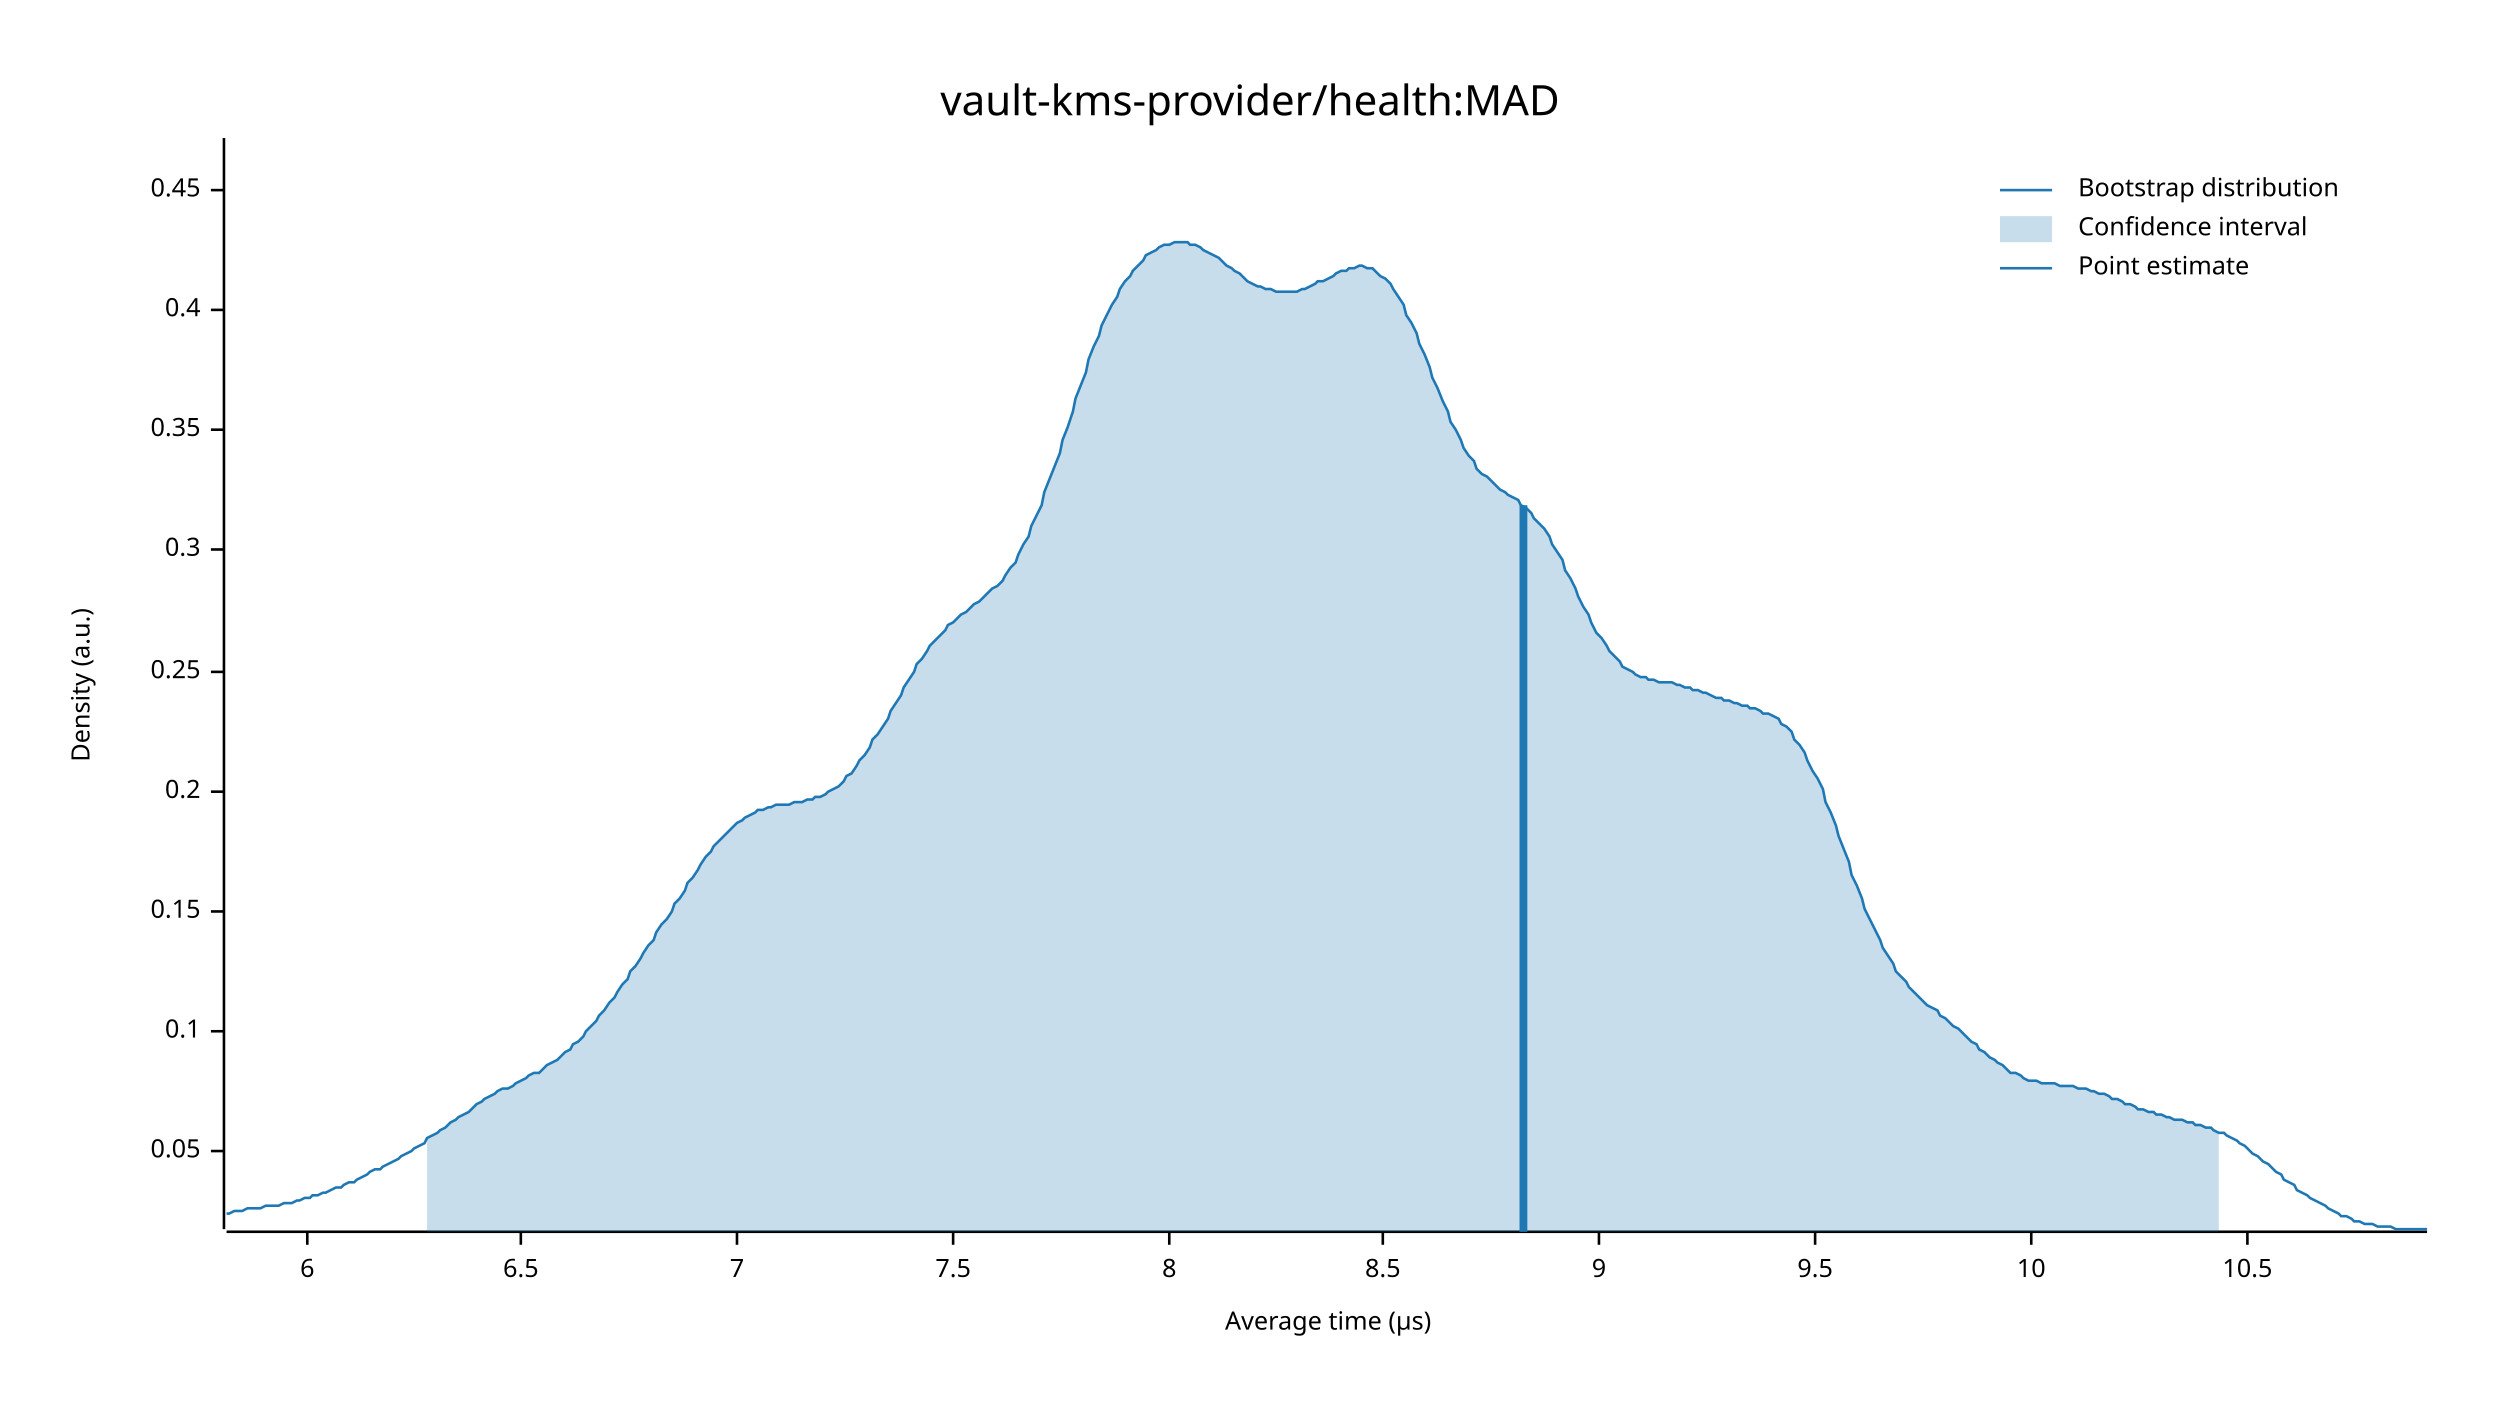
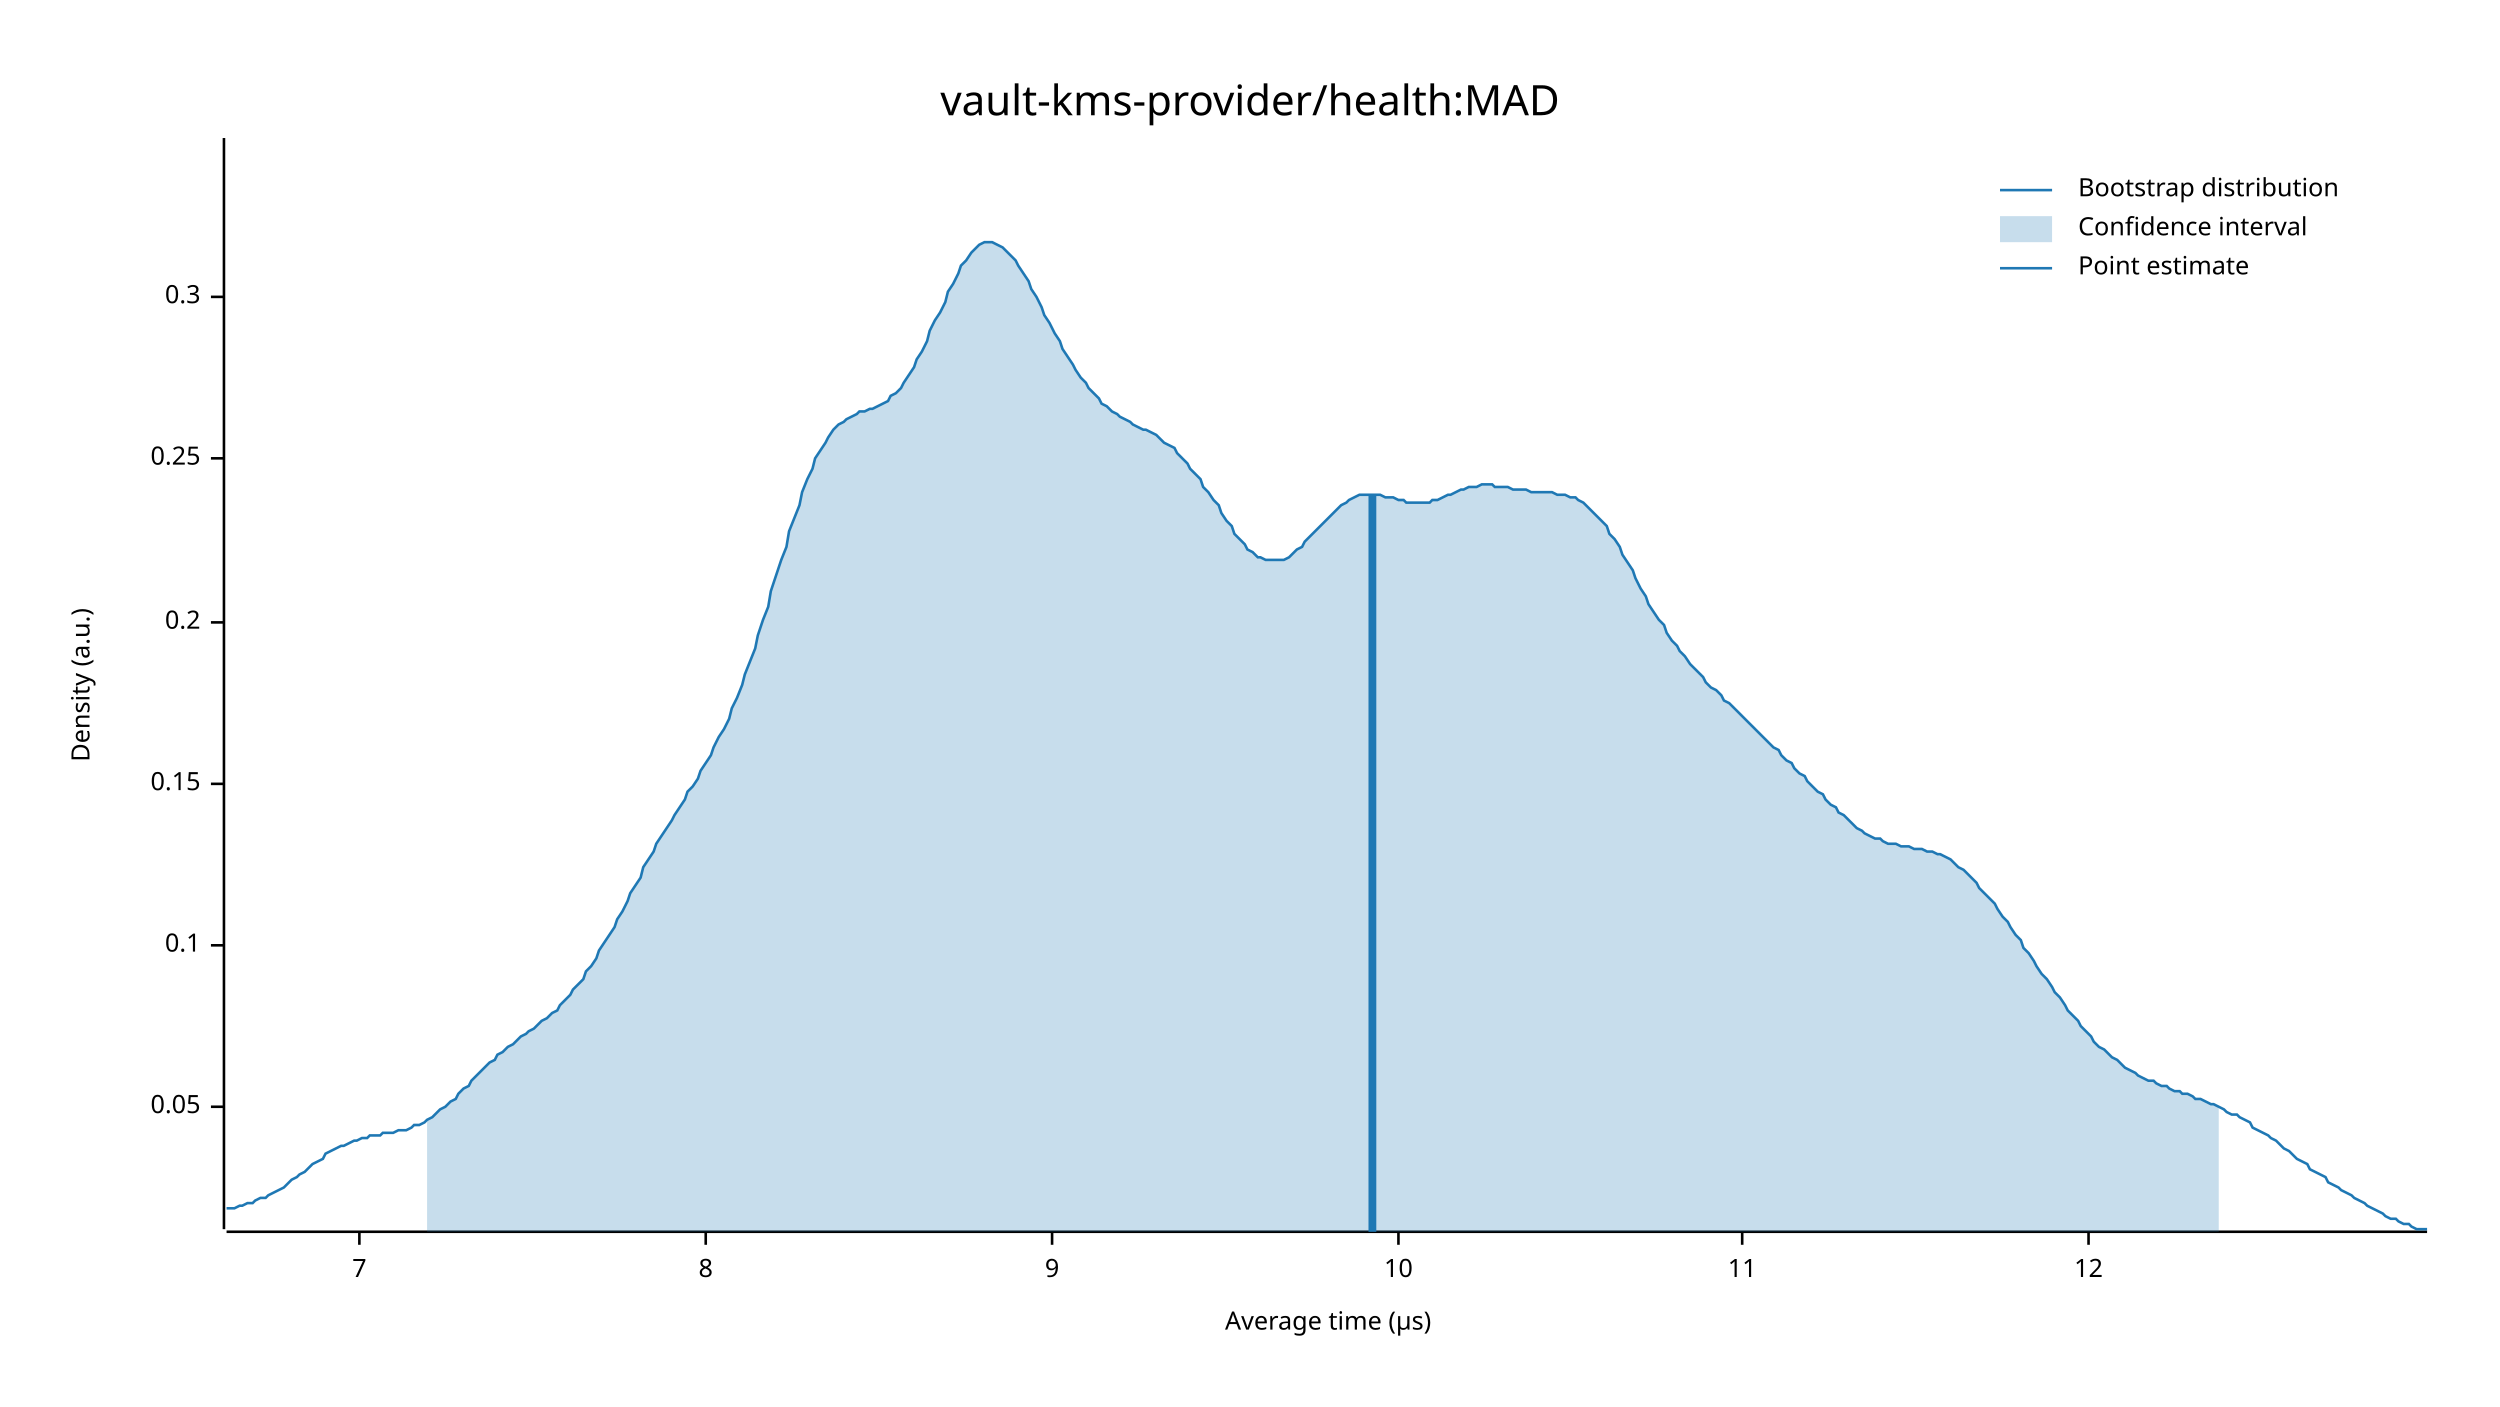
<svg xmlns="http://www.w3.org/2000/svg" width="960" height="540" viewBox="0 0 960 540">
  <text x="480" y="32" dy="0.76em" text-anchor="middle" font-family="sans-serif" font-size="16.129" opacity="1" fill="#000000">
vault-kms-provider/health:MAD
</text>
  <text x="27" y="263" dy="0.76em" text-anchor="middle" font-family="sans-serif" font-size="9.677" opacity="1" fill="#000000" transform="rotate(270, 27, 263)">
Density (a.u.)
</text>
  <text x="510" y="513" dy="-0.5ex" text-anchor="middle" font-family="sans-serif" font-size="9.677" opacity="1" fill="#000000">
Average time (µs)
</text>
  <polyline fill="none" opacity="1" stroke="#000000" stroke-width="1" points="86,53 86,472 " />
-   <text x="77" y="442" dy="0.5ex" text-anchor="end" font-family="sans-serif" font-size="9.677" opacity="1" fill="#000000">
+   <text x="77" y="425" dy="0.5ex" text-anchor="end" font-family="sans-serif" font-size="9.677" opacity="1" fill="#000000">
0.05
</text>
-   <polyline fill="none" opacity="1" stroke="#000000" stroke-width="1" points="81,442 86,442 " />
-   <text x="77" y="396" dy="0.5ex" text-anchor="end" font-family="sans-serif" font-size="9.677" opacity="1" fill="#000000">
+   <polyline fill="none" opacity="1" stroke="#000000" stroke-width="1" points="81,425 86,425 " />
+   <text x="77" y="363" dy="0.5ex" text-anchor="end" font-family="sans-serif" font-size="9.677" opacity="1" fill="#000000">
0.1
</text>
-   <polyline fill="none" opacity="1" stroke="#000000" stroke-width="1" points="81,396 86,396 " />
-   <text x="77" y="350" dy="0.5ex" text-anchor="end" font-family="sans-serif" font-size="9.677" opacity="1" fill="#000000">
+   <polyline fill="none" opacity="1" stroke="#000000" stroke-width="1" points="81,363 86,363 " />
+   <text x="77" y="301" dy="0.5ex" text-anchor="end" font-family="sans-serif" font-size="9.677" opacity="1" fill="#000000">
0.15
</text>
-   <polyline fill="none" opacity="1" stroke="#000000" stroke-width="1" points="81,350 86,350 " />
-   <text x="77" y="304" dy="0.5ex" text-anchor="end" font-family="sans-serif" font-size="9.677" opacity="1" fill="#000000">
+   <polyline fill="none" opacity="1" stroke="#000000" stroke-width="1" points="81,301 86,301 " />
+   <text x="77" y="239" dy="0.5ex" text-anchor="end" font-family="sans-serif" font-size="9.677" opacity="1" fill="#000000">
0.2
</text>
-   <polyline fill="none" opacity="1" stroke="#000000" stroke-width="1" points="81,304 86,304 " />
-   <text x="77" y="258" dy="0.5ex" text-anchor="end" font-family="sans-serif" font-size="9.677" opacity="1" fill="#000000">
+   <polyline fill="none" opacity="1" stroke="#000000" stroke-width="1" points="81,239 86,239 " />
+   <text x="77" y="176" dy="0.5ex" text-anchor="end" font-family="sans-serif" font-size="9.677" opacity="1" fill="#000000">
0.25
</text>
-   <polyline fill="none" opacity="1" stroke="#000000" stroke-width="1" points="81,258 86,258 " />
-   <text x="77" y="211" dy="0.5ex" text-anchor="end" font-family="sans-serif" font-size="9.677" opacity="1" fill="#000000">
+   <polyline fill="none" opacity="1" stroke="#000000" stroke-width="1" points="81,176 86,176 " />
+   <text x="77" y="114" dy="0.5ex" text-anchor="end" font-family="sans-serif" font-size="9.677" opacity="1" fill="#000000">
0.3
</text>
-   <polyline fill="none" opacity="1" stroke="#000000" stroke-width="1" points="81,211 86,211 " />
-   <text x="77" y="165" dy="0.5ex" text-anchor="end" font-family="sans-serif" font-size="9.677" opacity="1" fill="#000000">
- 0.35
- </text>
-   <polyline fill="none" opacity="1" stroke="#000000" stroke-width="1" points="81,165 86,165 " />
-   <text x="77" y="119" dy="0.5ex" text-anchor="end" font-family="sans-serif" font-size="9.677" opacity="1" fill="#000000">
- 0.4
- </text>
-   <polyline fill="none" opacity="1" stroke="#000000" stroke-width="1" points="81,119 86,119 " />
-   <text x="77" y="73" dy="0.5ex" text-anchor="end" font-family="sans-serif" font-size="9.677" opacity="1" fill="#000000">
- 0.45
- </text>
-   <polyline fill="none" opacity="1" stroke="#000000" stroke-width="1" points="81,73 86,73 " />
+   <polyline fill="none" opacity="1" stroke="#000000" stroke-width="1" points="81,114 86,114 " />
  <polyline fill="none" opacity="1" stroke="#000000" stroke-width="1" points="87,473 932,473 " />
-   <text x="118" y="483" dy="0.76em" text-anchor="middle" font-family="sans-serif" font-size="9.677" opacity="1" fill="#000000">
- 6
- </text>
-   <polyline fill="none" opacity="1" stroke="#000000" stroke-width="1" points="118,473 118,478 " />
-   <text x="200" y="483" dy="0.76em" text-anchor="middle" font-family="sans-serif" font-size="9.677" opacity="1" fill="#000000">
- 6.5
- </text>
-   <polyline fill="none" opacity="1" stroke="#000000" stroke-width="1" points="200,473 200,478 " />
-   <text x="283" y="483" dy="0.76em" text-anchor="middle" font-family="sans-serif" font-size="9.677" opacity="1" fill="#000000">
+   <text x="138" y="483" dy="0.76em" text-anchor="middle" font-family="sans-serif" font-size="9.677" opacity="1" fill="#000000">
7
</text>
-   <polyline fill="none" opacity="1" stroke="#000000" stroke-width="1" points="283,473 283,478 " />
-   <text x="366" y="483" dy="0.76em" text-anchor="middle" font-family="sans-serif" font-size="9.677" opacity="1" fill="#000000">
- 7.5
- </text>
-   <polyline fill="none" opacity="1" stroke="#000000" stroke-width="1" points="366,473 366,478 " />
-   <text x="449" y="483" dy="0.76em" text-anchor="middle" font-family="sans-serif" font-size="9.677" opacity="1" fill="#000000">
+   <polyline fill="none" opacity="1" stroke="#000000" stroke-width="1" points="138,473 138,478 " />
+   <text x="271" y="483" dy="0.76em" text-anchor="middle" font-family="sans-serif" font-size="9.677" opacity="1" fill="#000000">
8
</text>
-   <polyline fill="none" opacity="1" stroke="#000000" stroke-width="1" points="449,473 449,478 " />
-   <text x="531" y="483" dy="0.76em" text-anchor="middle" font-family="sans-serif" font-size="9.677" opacity="1" fill="#000000">
- 8.5
- </text>
-   <polyline fill="none" opacity="1" stroke="#000000" stroke-width="1" points="531,473 531,478 " />
-   <text x="614" y="483" dy="0.76em" text-anchor="middle" font-family="sans-serif" font-size="9.677" opacity="1" fill="#000000">
+   <polyline fill="none" opacity="1" stroke="#000000" stroke-width="1" points="271,473 271,478 " />
+   <text x="404" y="483" dy="0.76em" text-anchor="middle" font-family="sans-serif" font-size="9.677" opacity="1" fill="#000000">
9
</text>
-   <polyline fill="none" opacity="1" stroke="#000000" stroke-width="1" points="614,473 614,478 " />
-   <text x="697" y="483" dy="0.76em" text-anchor="middle" font-family="sans-serif" font-size="9.677" opacity="1" fill="#000000">
- 9.5
- </text>
-   <polyline fill="none" opacity="1" stroke="#000000" stroke-width="1" points="697,473 697,478 " />
-   <text x="780" y="483" dy="0.76em" text-anchor="middle" font-family="sans-serif" font-size="9.677" opacity="1" fill="#000000">
+   <polyline fill="none" opacity="1" stroke="#000000" stroke-width="1" points="404,473 404,478 " />
+   <text x="537" y="483" dy="0.76em" text-anchor="middle" font-family="sans-serif" font-size="9.677" opacity="1" fill="#000000">
10
</text>
-   <polyline fill="none" opacity="1" stroke="#000000" stroke-width="1" points="780,473 780,478 " />
-   <text x="863" y="483" dy="0.76em" text-anchor="middle" font-family="sans-serif" font-size="9.677" opacity="1" fill="#000000">
- 10.5
+   <polyline fill="none" opacity="1" stroke="#000000" stroke-width="1" points="537,473 537,478 " />
+   <text x="669" y="483" dy="0.76em" text-anchor="middle" font-family="sans-serif" font-size="9.677" opacity="1" fill="#000000">
+ 11
</text>
-   <polyline fill="none" opacity="1" stroke="#000000" stroke-width="1" points="863,473 863,478 " />
-   <polyline fill="none" opacity="1" stroke="#1F78B4" stroke-width="1" points="87,466 88,466 90,465 92,465 93,465 95,464 97,464 98,464 100,464 102,463 103,463 105,463 107,463 109,462 110,462 112,462 114,461 115,461 117,460 119,460 120,459 122,459 124,458 125,458 127,457 129,456 131,456 132,455 134,454 136,454 137,453 139,452 141,451 142,450 144,449 146,449 147,448 149,447 151,446 153,445 154,444 156,443 158,442 159,441 161,440 163,439 164,437 166,436 168,435 169,434 171,433 173,431 175,430 176,429 178,428 180,427 181,426 183,424 185,423 186,422 188,421 190,420 191,419 193,418 195,418 197,417 198,416 200,415 202,414 203,413 205,412 207,412 208,411 210,409 212,408 214,407 215,406 217,404 219,403 220,401 222,400 224,398 225,396 227,394 229,392 230,390 232,388 234,385 236,383 237,381 239,378 241,376 242,373 244,371 246,368 247,366 249,363 251,361 252,358 254,355 256,353 258,350 259,347 261,345 263,342 264,339 266,337 268,334 269,332 271,329 273,327 274,325 276,323 278,321 280,319 281,318 283,316 285,315 286,314 288,313 290,312 291,311 293,311 295,310 296,310 298,309 300,309 302,309 303,309 305,308 307,308 308,308 310,307 312,307 313,306 315,306 317,305 318,304 320,303 322,302 324,300 325,298 327,297 329,294 330,292 332,290 334,287 335,284 337,282 339,279 341,276 342,273 344,270 346,267 347,264 349,261 351,258 352,255 354,253 356,250 357,248 359,246 361,244 363,242 364,240 366,239 368,237 369,236 371,235 373,233 374,232 376,231 378,229 379,228 381,226 383,225 385,223 386,221 388,218 390,216 391,213 393,209 395,206 396,202 398,198 400,194 401,189 403,184 405,179 407,174 408,169 410,164 412,158 413,153 415,148 417,143 418,138 420,133 422,129 423,125 425,121 427,117 429,114 430,111 432,108 434,106 435,104 437,102 439,100 440,98 442,97 444,96 445,95 447,94 449,94 451,93 452,93 454,93 456,93 457,94 459,94 461,95 462,96 464,97 466,98 468,99 469,100 471,102 473,103 474,104 476,105 478,107 479,108 481,109 483,110 484,110 486,111 488,111 490,112 491,112 493,112 495,112 496,112 498,112 500,111 501,111 503,110 505,109 506,108 508,108 510,107 512,106 513,105 515,104 517,104 518,103 520,103 522,102 523,102 525,103 527,103 528,104 530,106 532,107 534,109 535,111 537,114 539,117 540,121 542,124 544,128 545,132 547,136 549,141 550,145 552,149 554,154 556,158 557,162 559,165 561,169 562,172 564,175 566,177 567,180 569,182 571,183 573,185 574,186 576,188 578,189 579,190 581,191 583,192 584,194 586,195 588,197 589,199 591,201 593,203 595,206 596,209 598,212 600,215 601,219 603,222 605,226 606,229 608,233 610,236 611,239 613,243 615,245 617,248 618,250 620,252 622,254 623,256 625,257 627,258 628,259 630,260 632,260 633,261 635,261 637,262 639,262 640,262 642,262 644,263 645,263 647,264 649,264 650,265 652,265 654,266 655,266 657,267 659,268 661,268 662,269 664,269 666,270 667,270 669,271 671,271 672,272 674,272 676,273 677,274 679,274 681,275 683,276 684,278 686,279 688,281 689,284 691,286 693,289 694,292 696,296 698,299 700,303 701,308 703,312 705,317 706,321 708,326 710,331 711,336 713,340 715,345 716,349 718,353 720,357 722,361 723,364 725,367 727,370 728,373 730,375 732,377 733,379 735,381 737,383 738,384 740,386 742,387 744,388 745,390 747,391 749,393 750,394 752,395 754,397 755,398 757,400 759,401 760,403 762,404 764,406 766,407 767,408 769,409 771,411 772,412 774,412 776,413 777,414 779,415 781,415 782,415 784,416 786,416 788,416 789,416 791,417 793,417 794,417 796,417 798,418 799,418 801,418 803,419 804,419 806,420 808,420 810,421 811,422 813,422 815,423 816,424 818,424 820,425 821,426 823,426 825,427 827,427 828,428 830,428 832,429 833,429 835,430 837,430 838,430 840,431 842,431 843,432 845,432 847,433 849,433 850,434 852,435 854,435 855,436 857,437 859,438 860,439 862,440 864,442 865,443 867,444 869,446 871,447 872,448 874,450 876,451 877,453 879,454 881,455 882,457 884,458 886,459 887,460 889,461 891,462 893,463 894,464 896,465 898,466 899,467 901,467 903,468 904,469 906,469 908,470 909,470 911,470 913,471 915,471 916,471 918,471 920,472 921,472 923,472 925,472 926,472 928,472 930,472 932,472 " />
-   <polygon opacity="0.25" fill="#1F78B4" points="164,437 166,436 168,435 169,434 171,433 173,431 175,430 176,429 178,428 180,427 181,426 183,424 185,423 186,422 188,421 190,420 191,419 193,418 195,418 197,417 198,416 200,415 202,414 203,413 205,412 207,412 208,411 210,409 212,408 214,407 215,406 217,404 219,403 220,401 222,400 224,398 225,396 227,394 229,392 230,390 232,388 234,385 236,383 237,381 239,378 241,376 242,373 244,371 246,368 247,366 249,363 251,361 252,358 254,355 256,353 258,350 259,347 261,345 263,342 264,339 266,337 268,334 269,332 271,329 273,327 274,325 276,323 278,321 280,319 281,318 283,316 285,315 286,314 288,313 290,312 291,311 293,311 295,310 296,310 298,309 300,309 302,309 303,309 305,308 307,308 308,308 310,307 312,307 313,306 315,306 317,305 318,304 320,303 322,302 324,300 325,298 327,297 329,294 330,292 332,290 334,287 335,284 337,282 339,279 341,276 342,273 344,270 346,267 347,264 349,261 351,258 352,255 354,253 356,250 357,248 359,246 361,244 363,242 364,240 366,239 368,237 369,236 371,235 373,233 374,232 376,231 378,229 379,228 381,226 383,225 385,223 386,221 388,218 390,216 391,213 393,209 395,206 396,202 398,198 400,194 401,189 403,184 405,179 407,174 408,169 410,164 412,158 413,153 415,148 417,143 418,138 420,133 422,129 423,125 425,121 427,117 429,114 430,111 432,108 434,106 435,104 437,102 439,100 440,98 442,97 444,96 445,95 447,94 449,94 451,93 452,93 454,93 456,93 457,94 459,94 461,95 462,96 464,97 466,98 468,99 469,100 471,102 473,103 474,104 476,105 478,107 479,108 481,109 483,110 484,110 486,111 488,111 490,112 491,112 493,112 495,112 496,112 498,112 500,111 501,111 503,110 505,109 506,108 508,108 510,107 512,106 513,105 515,104 517,104 518,103 520,103 522,102 523,102 525,103 527,103 528,104 530,106 532,107 534,109 535,111 537,114 539,117 540,121 542,124 544,128 545,132 547,136 549,141 550,145 552,149 554,154 556,158 557,162 559,165 561,169 562,172 564,175 566,177 567,180 569,182 571,183 573,185 574,186 576,188 578,189 579,190 581,191 583,192 584,194 586,195 588,197 589,199 591,201 593,203 595,206 596,209 598,212 600,215 601,219 603,222 605,226 606,229 608,233 610,236 611,239 613,243 615,245 617,248 618,250 620,252 622,254 623,256 625,257 627,258 628,259 630,260 632,260 633,261 635,261 637,262 639,262 640,262 642,262 644,263 645,263 647,264 649,264 650,265 652,265 654,266 655,266 657,267 659,268 661,268 662,269 664,269 666,270 667,270 669,271 671,271 672,272 674,272 676,273 677,274 679,274 681,275 683,276 684,278 686,279 688,281 689,284 691,286 693,289 694,292 696,296 698,299 700,303 701,308 703,312 705,317 706,321 708,326 710,331 711,336 713,340 715,345 716,349 718,353 720,357 722,361 723,364 725,367 727,370 728,373 730,375 732,377 733,379 735,381 737,383 738,384 740,386 742,387 744,388 745,390 747,391 749,393 750,394 752,395 754,397 755,398 757,400 759,401 760,403 762,404 764,406 766,407 767,408 769,409 771,411 772,412 774,412 776,413 777,414 779,415 781,415 782,415 784,416 786,416 788,416 789,416 791,417 793,417 794,417 796,417 798,418 799,418 801,418 803,419 804,419 806,420 808,420 810,421 811,422 813,422 815,423 816,424 818,424 820,425 821,426 823,426 825,427 827,427 828,428 830,428 832,429 833,429 835,430 837,430 838,430 840,431 842,431 843,432 845,432 847,433 849,433 850,434 852,435 852,473 164,473 " />
-   <polyline fill="none" opacity="1" stroke="#1F78B4" stroke-width="3" points="585,473 585,194 " />
+   <polyline fill="none" opacity="1" stroke="#000000" stroke-width="1" points="669,473 669,478 " />
+   <text x="802" y="483" dy="0.76em" text-anchor="middle" font-family="sans-serif" font-size="9.677" opacity="1" fill="#000000">
+ 12
+ </text>
+   <polyline fill="none" opacity="1" stroke="#000000" stroke-width="1" points="802,473 802,478 " />
+   <polyline fill="none" opacity="1" stroke="#1F78B4" stroke-width="1" points="87,464 88,464 90,464 92,463 93,463 95,462 97,462 98,461 100,460 102,460 103,459 105,458 107,457 109,456 110,455 112,453 114,452 115,451 117,450 119,448 120,447 122,446 124,445 125,443 127,442 129,441 131,440 132,440 134,439 136,438 137,438 139,437 141,437 142,436 144,436 146,436 147,435 149,435 151,435 153,434 154,434 156,434 158,433 159,432 161,432 163,431 164,430 166,429 168,427 169,426 171,425 173,423 175,422 176,420 178,418 180,417 181,415 183,413 185,411 186,410 188,408 190,407 191,405 193,404 195,402 197,401 198,400 200,398 202,397 203,396 205,395 207,393 208,392 210,391 212,389 214,388 215,386 217,384 219,382 220,380 222,378 224,376 225,373 227,371 229,368 230,365 232,362 234,359 236,356 237,353 239,350 241,346 242,343 244,340 246,337 247,333 249,330 251,327 252,324 254,321 256,318 258,315 259,313 261,310 263,307 264,304 266,302 268,299 269,296 271,293 273,290 274,287 276,283 278,280 280,276 281,272 283,268 285,263 286,259 288,254 290,249 291,244 293,238 295,233 296,227 298,221 300,215 302,210 303,204 305,199 307,194 308,189 310,184 312,180 313,176 315,173 317,170 318,168 320,165 322,163 324,162 325,161 327,160 329,159 330,158 332,158 334,157 335,157 337,156 339,155 341,154 342,152 344,151 346,149 347,147 349,144 351,141 352,138 354,135 356,131 357,127 359,123 361,120 363,116 364,112 366,109 368,105 369,102 371,100 373,97 374,96 376,94 378,93 379,93 381,93 383,94 385,95 386,96 388,98 390,100 391,102 393,105 395,108 396,111 398,114 400,118 401,121 403,124 405,128 407,131 408,134 410,137 412,140 413,142 415,145 417,147 418,149 420,151 422,153 423,155 425,156 427,158 429,159 430,160 432,161 434,162 435,163 437,164 439,165 440,165 442,166 444,167 445,168 447,170 449,171 451,172 452,174 454,176 456,178 457,180 459,182 461,184 462,187 464,189 466,192 468,194 469,197 471,200 473,202 474,205 476,207 478,209 479,211 481,212 483,214 484,214 486,215 488,215 490,215 491,215 493,215 495,214 496,213 498,211 500,210 501,208 503,206 505,204 506,203 508,201 510,199 512,197 513,196 515,194 517,193 518,192 520,191 522,190 523,190 525,190 527,190 528,190 530,190 532,191 534,191 535,191 537,192 539,192 540,193 542,193 544,193 545,193 547,193 549,193 550,192 552,192 554,191 556,190 557,190 559,189 561,188 562,188 564,187 566,187 567,187 569,186 571,186 573,186 574,187 576,187 578,187 579,187 581,188 583,188 584,188 586,188 588,189 589,189 591,189 593,189 595,189 596,189 598,190 600,190 601,190 603,191 605,191 606,192 608,193 610,195 611,196 613,198 615,200 617,202 618,205 620,207 622,210 623,213 625,216 627,219 628,222 630,226 632,229 633,232 635,235 637,238 639,240 640,243 642,246 644,248 645,250 647,252 649,255 650,256 652,258 654,260 655,262 657,264 659,265 661,267 662,269 664,270 666,272 667,273 669,275 671,277 672,278 674,280 676,282 677,283 679,285 681,287 683,288 684,290 686,292 688,293 689,295 691,297 693,298 694,300 696,302 698,304 700,305 701,307 703,309 705,310 706,312 708,313 710,315 711,316 713,318 715,319 716,320 718,321 720,322 722,322 723,323 725,324 727,324 728,324 730,325 732,325 733,325 735,326 737,326 738,326 740,327 742,327 744,328 745,328 747,329 749,330 750,331 752,333 754,334 755,335 757,337 759,339 760,341 762,343 764,345 766,347 767,349 769,352 771,354 772,356 774,359 776,361 777,364 779,366 781,369 782,371 784,374 786,376 788,379 789,381 791,383 793,386 794,388 796,390 798,392 799,394 801,396 803,398 804,400 806,402 808,403 810,405 811,406 813,407 815,409 816,410 818,411 820,412 821,413 823,414 825,415 827,415 828,416 830,417 832,417 833,418 835,419 837,419 838,420 840,420 842,421 843,422 845,422 847,423 849,424 850,424 852,425 854,426 855,427 857,428 859,428 860,429 862,430 864,431 865,433 867,434 869,435 871,436 872,437 874,438 876,440 877,441 879,442 881,444 882,445 884,446 886,447 887,449 889,450 891,451 893,452 894,454 896,455 898,456 899,457 901,458 903,459 904,460 906,461 908,462 909,463 911,464 913,465 915,466 916,467 918,468 920,468 921,469 923,470 925,470 926,471 928,472 930,472 932,472 " />
+   <polygon opacity="0.25" fill="#1F78B4" points="164,430 166,429 168,427 169,426 171,425 173,423 175,422 176,420 178,418 180,417 181,415 183,413 185,411 186,410 188,408 190,407 191,405 193,404 195,402 197,401 198,400 200,398 202,397 203,396 205,395 207,393 208,392 210,391 212,389 214,388 215,386 217,384 219,382 220,380 222,378 224,376 225,373 227,371 229,368 230,365 232,362 234,359 236,356 237,353 239,350 241,346 242,343 244,340 246,337 247,333 249,330 251,327 252,324 254,321 256,318 258,315 259,313 261,310 263,307 264,304 266,302 268,299 269,296 271,293 273,290 274,287 276,283 278,280 280,276 281,272 283,268 285,263 286,259 288,254 290,249 291,244 293,238 295,233 296,227 298,221 300,215 302,210 303,204 305,199 307,194 308,189 310,184 312,180 313,176 315,173 317,170 318,168 320,165 322,163 324,162 325,161 327,160 329,159 330,158 332,158 334,157 335,157 337,156 339,155 341,154 342,152 344,151 346,149 347,147 349,144 351,141 352,138 354,135 356,131 357,127 359,123 361,120 363,116 364,112 366,109 368,105 369,102 371,100 373,97 374,96 376,94 378,93 379,93 381,93 383,94 385,95 386,96 388,98 390,100 391,102 393,105 395,108 396,111 398,114 400,118 401,121 403,124 405,128 407,131 408,134 410,137 412,140 413,142 415,145 417,147 418,149 420,151 422,153 423,155 425,156 427,158 429,159 430,160 432,161 434,162 435,163 437,164 439,165 440,165 442,166 444,167 445,168 447,170 449,171 451,172 452,174 454,176 456,178 457,180 459,182 461,184 462,187 464,189 466,192 468,194 469,197 471,200 473,202 474,205 476,207 478,209 479,211 481,212 483,214 484,214 486,215 488,215 490,215 491,215 493,215 495,214 496,213 498,211 500,210 501,208 503,206 505,204 506,203 508,201 510,199 512,197 513,196 515,194 517,193 518,192 520,191 522,190 523,190 525,190 527,190 528,190 530,190 532,191 534,191 535,191 537,192 539,192 540,193 542,193 544,193 545,193 547,193 549,193 550,192 552,192 554,191 556,190 557,190 559,189 561,188 562,188 564,187 566,187 567,187 569,186 571,186 573,186 574,187 576,187 578,187 579,187 581,188 583,188 584,188 586,188 588,189 589,189 591,189 593,189 595,189 596,189 598,190 600,190 601,190 603,191 605,191 606,192 608,193 610,195 611,196 613,198 615,200 617,202 618,205 620,207 622,210 623,213 625,216 627,219 628,222 630,226 632,229 633,232 635,235 637,238 639,240 640,243 642,246 644,248 645,250 647,252 649,255 650,256 652,258 654,260 655,262 657,264 659,265 661,267 662,269 664,270 666,272 667,273 669,275 671,277 672,278 674,280 676,282 677,283 679,285 681,287 683,288 684,290 686,292 688,293 689,295 691,297 693,298 694,300 696,302 698,304 700,305 701,307 703,309 705,310 706,312 708,313 710,315 711,316 713,318 715,319 716,320 718,321 720,322 722,322 723,323 725,324 727,324 728,324 730,325 732,325 733,325 735,326 737,326 738,326 740,327 742,327 744,328 745,328 747,329 749,330 750,331 752,333 754,334 755,335 757,337 759,339 760,341 762,343 764,345 766,347 767,349 769,352 771,354 772,356 774,359 776,361 777,364 779,366 781,369 782,371 784,374 786,376 788,379 789,381 791,383 793,386 794,388 796,390 798,392 799,394 801,396 803,398 804,400 806,402 808,403 810,405 811,406 813,407 815,409 816,410 818,411 820,412 821,413 823,414 825,415 827,415 828,416 830,417 832,417 833,418 835,419 837,419 838,420 840,420 842,421 843,422 845,422 847,423 849,424 850,424 852,425 852,473 164,473 " />
+   <polyline fill="none" opacity="1" stroke="#1F78B4" stroke-width="3" points="527,473 527,190 " />
  <text x="798" y="68" dy="0.76em" text-anchor="start" font-family="sans-serif" font-size="9.677" opacity="1" fill="#000000">
Bootstrap distribution
</text>
  <text x="798" y="83" dy="0.76em" text-anchor="start" font-family="sans-serif" font-size="9.677" opacity="1" fill="#000000">
Confidence interval
</text>
  <text x="798" y="98" dy="0.76em" text-anchor="start" font-family="sans-serif" font-size="9.677" opacity="1" fill="#000000">
Point estimate
</text>
  <polyline fill="none" opacity="1" stroke="#1F78B4" stroke-width="1" points="768,73 788,73 " />
  <rect x="768" y="83" width="20" height="10" opacity="0.25" fill="#1F78B4" stroke="none" />
  <polyline fill="none" opacity="1" stroke="#1F78B4" stroke-width="1" points="768,103 788,103 " />
</svg>
